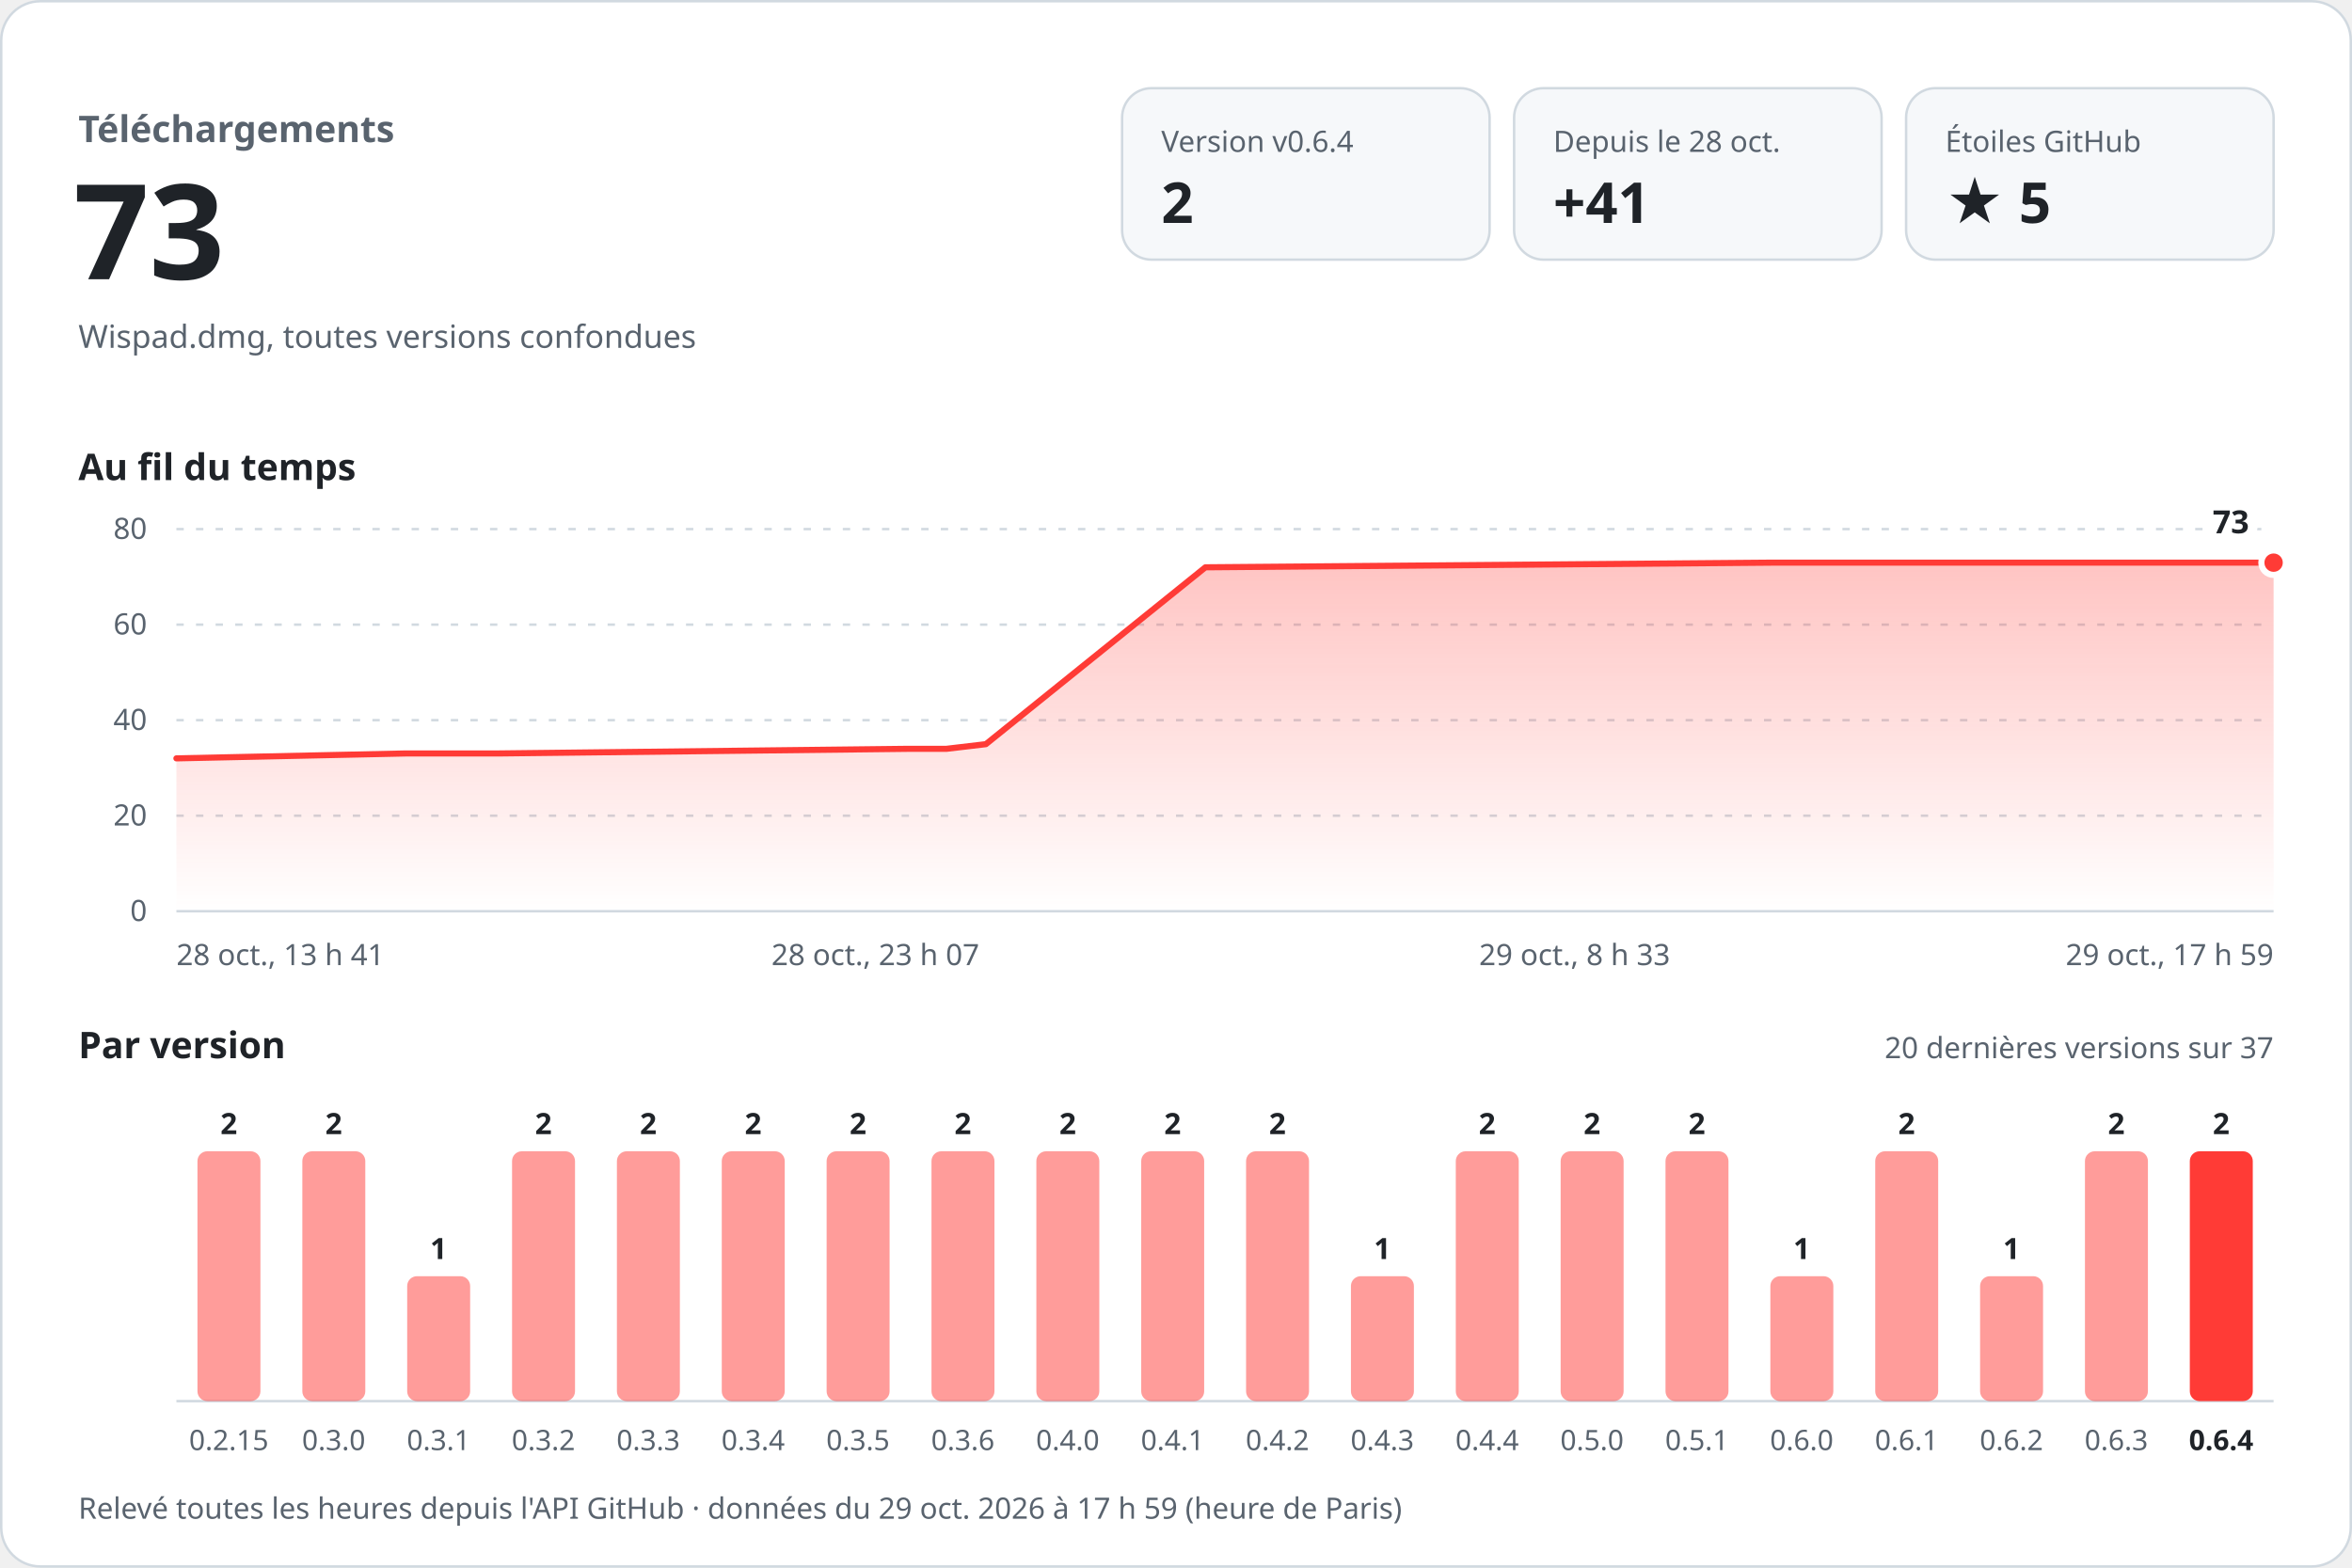
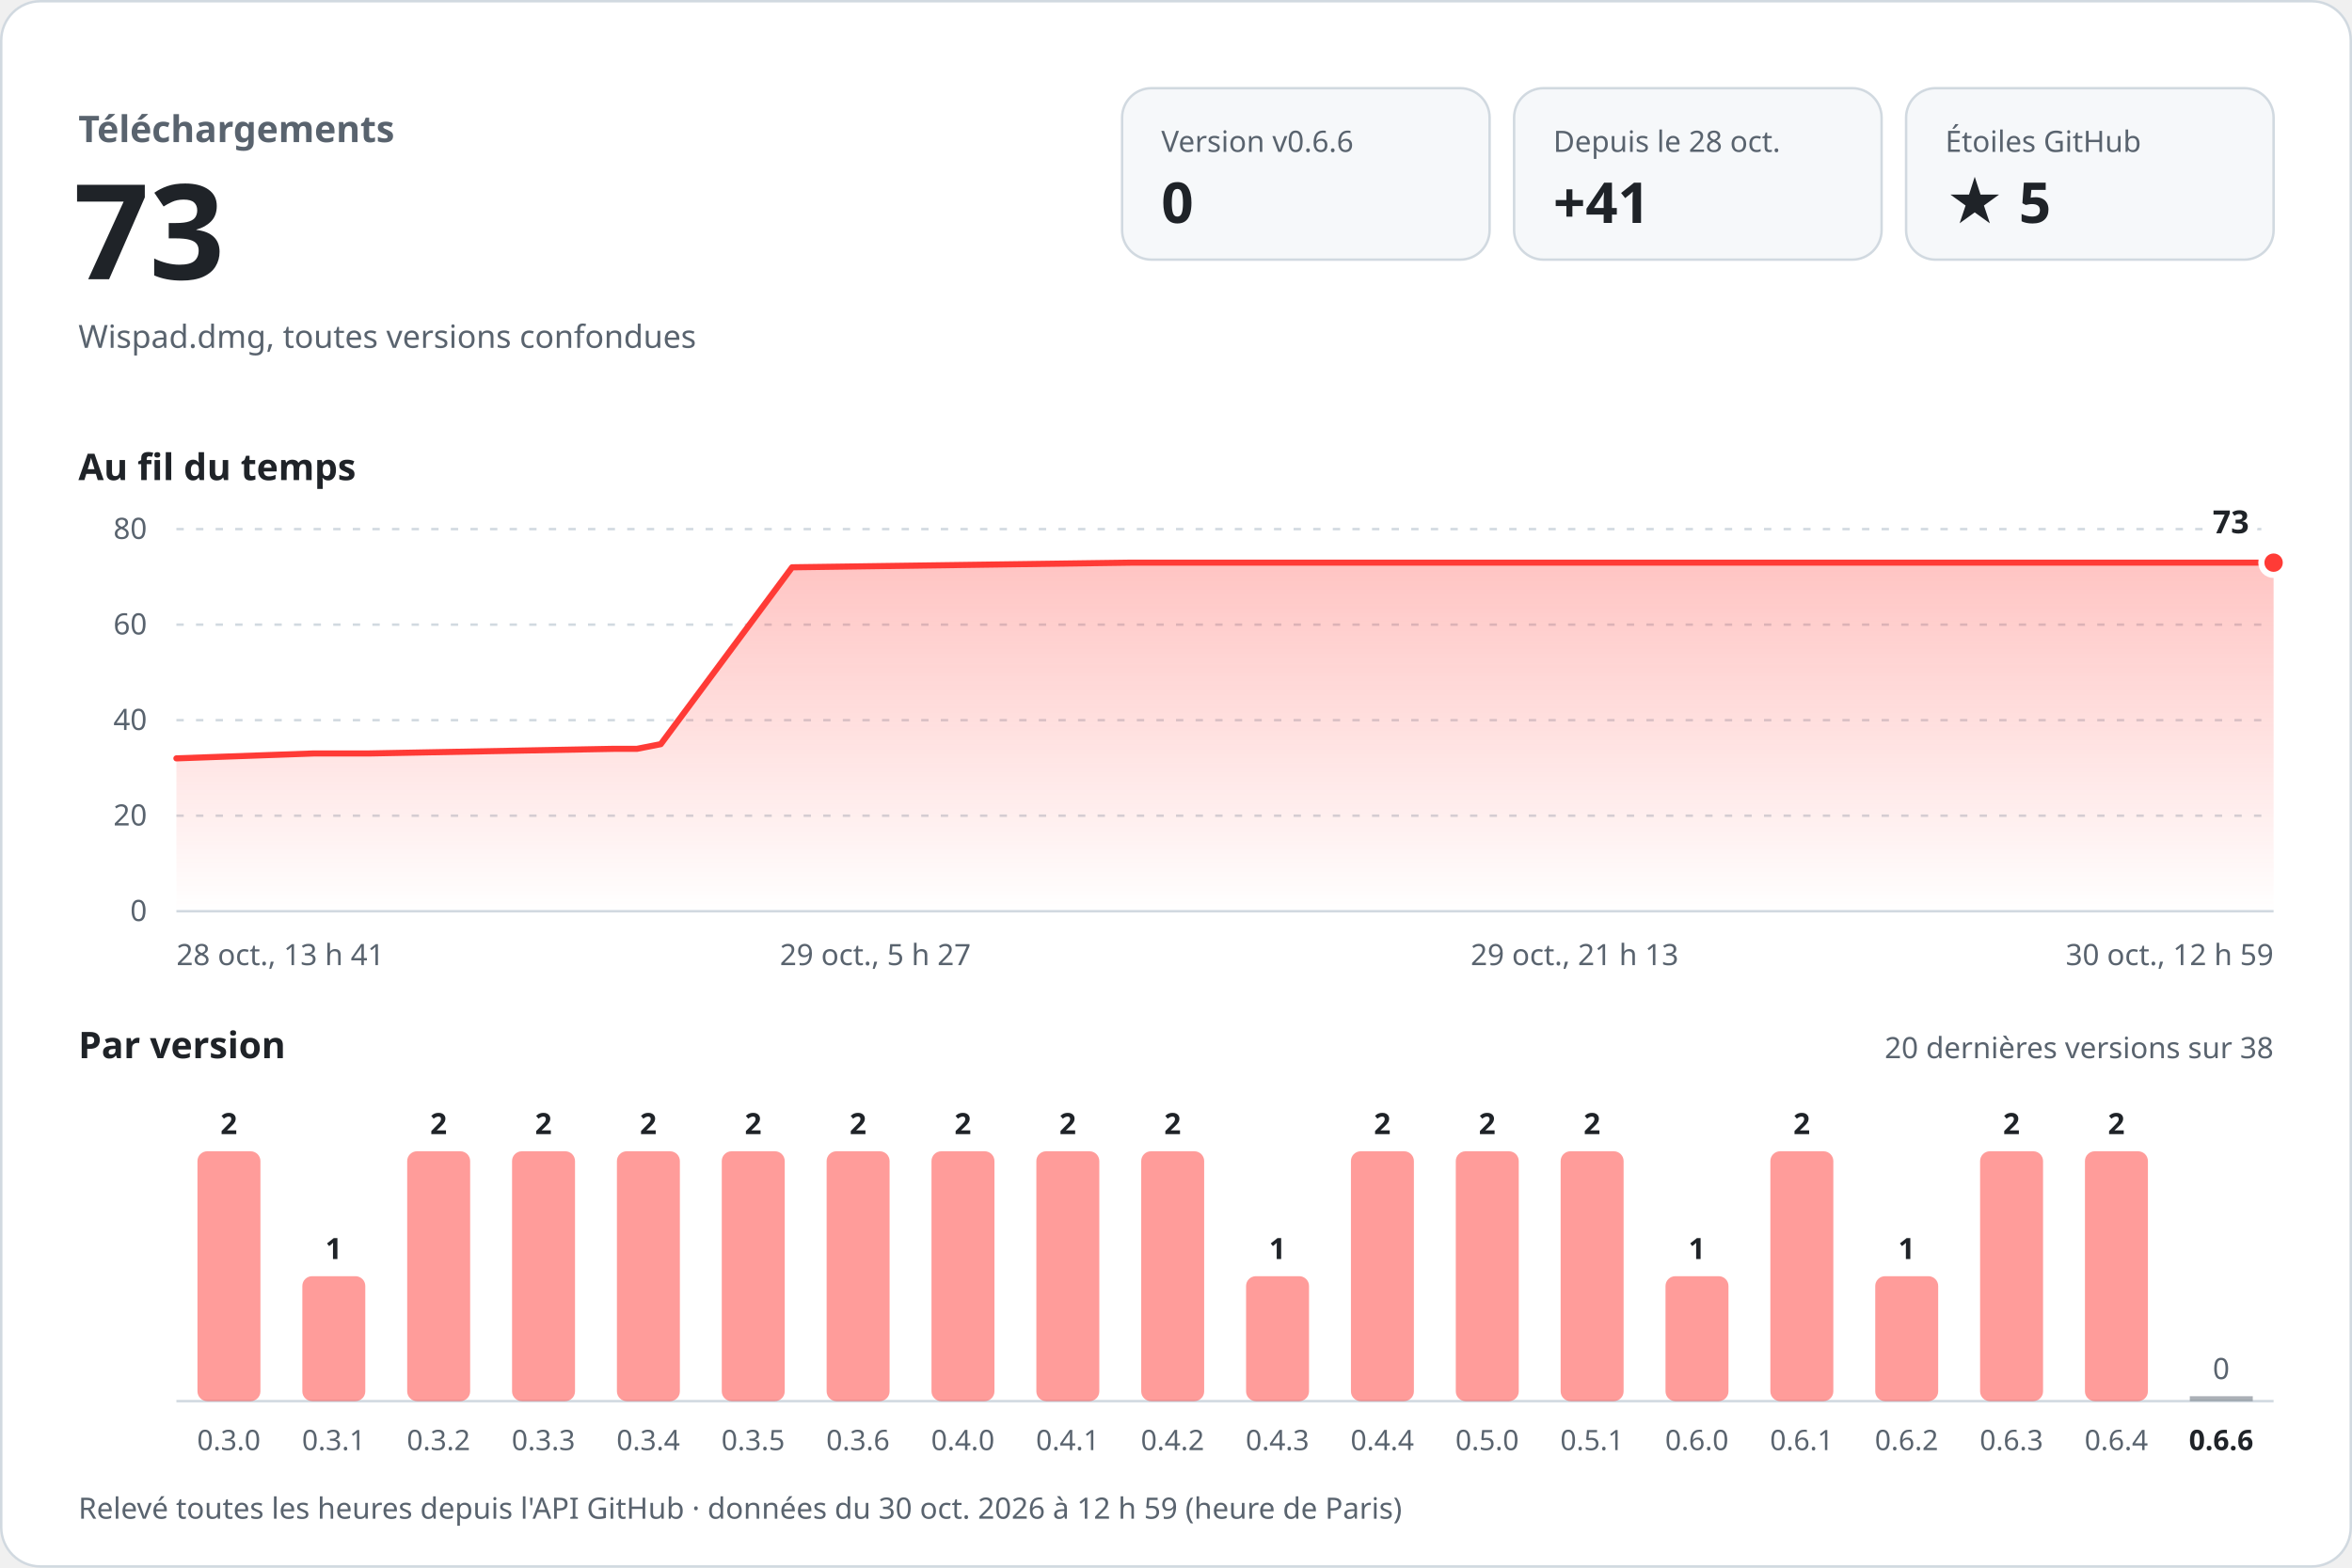
<svg xmlns="http://www.w3.org/2000/svg" width="960" height="640" viewBox="0 0 960 640" role="img" aria-labelledby="titre desc" font-family="-apple-system, BlinkMacSystemFont, 'Segoe UI', 'Noto Sans', Helvetica, Arial, sans-serif" style="font-variant-numeric: tabular-nums">
  <defs>
    <linearGradient id="aire" x1="0" y1="0" x2="0" y2="1">
      <stop offset="0" stop-color="#ff3b36" stop-opacity="0.30" />
      <stop offset="1" stop-color="#ff3b36" stop-opacity="0" />
    </linearGradient>
  </defs>
  <rect x="0.5" y="0.5" width="959" height="639" rx="16" fill="#ffffff" stroke="#d1d9e0" />
  <text x="32.0" y="58.0" font-size="15" font-weight="600" fill="#59636e" text-anchor="start">Téléchargements</text>
  <text x="30.0" y="114.0" font-size="54" font-weight="700" fill="#1f2328" text-anchor="start">73</text>
  <text x="32.0" y="142.0" font-size="13" font-weight="400" fill="#59636e" text-anchor="start">Wispad.dmg, toutes versions confondues</text>
  <rect x="458" y="36" width="150" height="70" rx="12" fill="#f6f8fa" stroke="#d1d9e0" />
-   <text x="474.0" y="62.0" font-size="12" font-weight="500" fill="#59636e" text-anchor="start">Version v0.6.4</text>
-   <text x="474.0" y="91.0" font-size="23" font-weight="700" fill="#1f2328" text-anchor="start">2</text>
+   <text x="474.0" y="62.0" font-size="12" font-weight="500" fill="#59636e" text-anchor="start">Version v0.6.6</text>
+   <text x="474.0" y="91.0" font-size="23" font-weight="700" fill="#1f2328" text-anchor="start">0</text>
  <rect x="618" y="36" width="150" height="70" rx="12" fill="#f6f8fa" stroke="#d1d9e0" />
  <text x="634.0" y="62.0" font-size="12" font-weight="500" fill="#59636e" text-anchor="start">Depuis le 28 oct.</text>
  <text x="634.0" y="91.0" font-size="23" font-weight="700" fill="#1f2328" text-anchor="start">+41</text>
  <rect x="778" y="36" width="150" height="70" rx="12" fill="#f6f8fa" stroke="#d1d9e0" />
  <text x="794.0" y="62.0" font-size="12" font-weight="500" fill="#59636e" text-anchor="start">Étoiles GitHub</text>
  <text x="794.0" y="91.0" font-size="23" font-weight="700" fill="#1f2328" text-anchor="start">★ 5</text>
  <text x="32.0" y="196.0" font-size="15" font-weight="600" fill="#1f2328" text-anchor="start">Au fil du temps</text>
  <line x1="72" y1="372.0" x2="928" y2="372.0" stroke="#d1d9e0" />
  <text x="60.0" y="376.0" font-size="12" font-weight="400" fill="#59636e" text-anchor="end">0</text>
  <line x1="72" y1="333.0" x2="928" y2="333.0" stroke="#d1d9e0" stroke-dasharray="3 5" />
  <text x="60.0" y="337.0" font-size="12" font-weight="400" fill="#59636e" text-anchor="end">20</text>
  <line x1="72" y1="294.0" x2="928" y2="294.0" stroke="#d1d9e0" stroke-dasharray="3 5" />
  <text x="60.0" y="298.0" font-size="12" font-weight="400" fill="#59636e" text-anchor="end">40</text>
  <line x1="72" y1="255.0" x2="928" y2="255.0" stroke="#d1d9e0" stroke-dasharray="3 5" />
  <text x="60.0" y="259.0" font-size="12" font-weight="400" fill="#59636e" text-anchor="end">60</text>
  <line x1="72" y1="216.0" x2="928" y2="216.0" stroke="#d1d9e0" stroke-dasharray="3 5" />
  <text x="60.0" y="220.0" font-size="12" font-weight="400" fill="#59636e" text-anchor="end">80</text>
-   <path d="M72.0,309.6 L165.4,307.6 L203.1,307.6 L370.7,305.7 L386.3,305.7 L402.4,303.8 L492.0,231.6 L723.0,229.7 L928.0,229.7 L928.0,372 L72.0,372 Z" fill="url(#aire)" />
-   <path d="M72.0,309.6 L165.4,307.6 L203.1,307.6 L370.7,305.7 L386.3,305.7 L402.4,303.8 L492.0,231.6 L723.0,229.7 L928.0,229.7" fill="none" stroke="#ff3b36" stroke-width="2.5" stroke-linejoin="round" stroke-linecap="round" />
+   <path d="M72.0,309.6 L127.9,307.6 L150.4,307.6 L250.7,305.7 L260.0,305.7 L269.7,303.8 L323.3,231.6 L461.4,229.7 L584.1,229.7 L928.0,229.7 L928.0,372 L72.0,372 Z" fill="url(#aire)" />
+   <path d="M72.0,309.6 L127.9,307.6 L150.4,307.6 L250.7,305.7 L260.0,305.7 L269.7,303.8 L323.3,231.6 L461.4,229.7 L584.1,229.7 L928.0,229.7" fill="none" stroke="#ff3b36" stroke-width="2.5" stroke-linejoin="round" stroke-linecap="round" />
  <circle cx="928.0" cy="229.7" r="5" fill="#ff3b36" stroke="#ffffff" stroke-width="2.5" />
  <text x="918.0" y="217.7" font-size="13" font-weight="700" fill="#1f2328" text-anchor="end" stroke="#ffffff" stroke-width="8" stroke-linejoin="round" paint-order="stroke">73</text>
  <text x="72.0" y="394.0" font-size="12" font-weight="400" fill="#59636e" text-anchor="start">28 oct., 13 h 41</text>
-   <text x="357.3" y="394.0" font-size="12" font-weight="400" fill="#59636e" text-anchor="middle">28 oct., 23 h 07</text>
-   <text x="642.7" y="394.0" font-size="12" font-weight="400" fill="#59636e" text-anchor="middle">29 oct., 8 h 33</text>
-   <text x="928.0" y="394.0" font-size="12" font-weight="400" fill="#59636e" text-anchor="end">29 oct., 17 h 59</text>
+   <text x="357.3" y="394.0" font-size="12" font-weight="400" fill="#59636e" text-anchor="middle">29 oct., 5 h 27</text>
+   <text x="642.7" y="394.0" font-size="12" font-weight="400" fill="#59636e" text-anchor="middle">29 oct., 21 h 13</text>
+   <text x="928.0" y="394.0" font-size="12" font-weight="400" fill="#59636e" text-anchor="end">30 oct., 12 h 59</text>
  <text x="32.0" y="432.0" font-size="15" font-weight="600" fill="#1f2328" text-anchor="start">Par version</text>
-   <text x="928.0" y="432.0" font-size="12" font-weight="400" fill="#59636e" text-anchor="end">20 dernières versions sur 37</text>
+   <text x="928.0" y="432.0" font-size="12" font-weight="400" fill="#59636e" text-anchor="end">20 dernières versions sur 38</text>
  <line x1="72" y1="572" x2="928" y2="572" stroke="#d1d9e0" />
  <rect x="80.6" y="470.0" width="25.7" height="102.0" rx="4.0" fill="#ff3b36" fill-opacity="0.5" />
  <text x="93.4" y="463.0" font-size="12" font-weight="600" fill="#1f2328" text-anchor="middle">2</text>
-   <text x="93.4" y="592.0" font-size="11.5" font-weight="400" fill="#59636e" text-anchor="middle">0.2.15</text>
-   <rect x="123.4" y="470.0" width="25.7" height="102.0" rx="4.0" fill="#ff3b36" fill-opacity="0.5" />
-   <text x="136.2" y="463.0" font-size="12" font-weight="600" fill="#1f2328" text-anchor="middle">2</text>
-   <text x="136.2" y="592.0" font-size="11.5" font-weight="400" fill="#59636e" text-anchor="middle">0.3.0</text>
-   <rect x="166.2" y="521.0" width="25.7" height="51.0" rx="4.0" fill="#ff3b36" fill-opacity="0.5" />
-   <text x="179.0" y="514.0" font-size="12" font-weight="600" fill="#1f2328" text-anchor="middle">1</text>
-   <text x="179.0" y="592.0" font-size="11.5" font-weight="400" fill="#59636e" text-anchor="middle">0.3.1</text>
+   <text x="93.4" y="592.0" font-size="11.5" font-weight="400" fill="#59636e" text-anchor="middle">0.3.0</text>
+   <rect x="123.4" y="521.0" width="25.7" height="51.0" rx="4.0" fill="#ff3b36" fill-opacity="0.5" />
+   <text x="136.2" y="514.0" font-size="12" font-weight="600" fill="#1f2328" text-anchor="middle">1</text>
+   <text x="136.2" y="592.0" font-size="11.5" font-weight="400" fill="#59636e" text-anchor="middle">0.3.1</text>
+   <rect x="166.2" y="470.0" width="25.7" height="102.0" rx="4.0" fill="#ff3b36" fill-opacity="0.5" />
+   <text x="179.0" y="463.0" font-size="12" font-weight="600" fill="#1f2328" text-anchor="middle">2</text>
+   <text x="179.0" y="592.0" font-size="11.5" font-weight="400" fill="#59636e" text-anchor="middle">0.3.2</text>
  <rect x="209.0" y="470.0" width="25.7" height="102.0" rx="4.0" fill="#ff3b36" fill-opacity="0.5" />
  <text x="221.8" y="463.0" font-size="12" font-weight="600" fill="#1f2328" text-anchor="middle">2</text>
-   <text x="221.8" y="592.0" font-size="11.5" font-weight="400" fill="#59636e" text-anchor="middle">0.3.2</text>
+   <text x="221.8" y="592.0" font-size="11.5" font-weight="400" fill="#59636e" text-anchor="middle">0.3.3</text>
  <rect x="251.8" y="470.0" width="25.7" height="102.0" rx="4.0" fill="#ff3b36" fill-opacity="0.5" />
  <text x="264.6" y="463.0" font-size="12" font-weight="600" fill="#1f2328" text-anchor="middle">2</text>
-   <text x="264.6" y="592.0" font-size="11.5" font-weight="400" fill="#59636e" text-anchor="middle">0.3.3</text>
+   <text x="264.6" y="592.0" font-size="11.5" font-weight="400" fill="#59636e" text-anchor="middle">0.3.4</text>
  <rect x="294.6" y="470.0" width="25.7" height="102.0" rx="4.0" fill="#ff3b36" fill-opacity="0.5" />
  <text x="307.4" y="463.0" font-size="12" font-weight="600" fill="#1f2328" text-anchor="middle">2</text>
-   <text x="307.4" y="592.0" font-size="11.5" font-weight="400" fill="#59636e" text-anchor="middle">0.3.4</text>
+   <text x="307.4" y="592.0" font-size="11.5" font-weight="400" fill="#59636e" text-anchor="middle">0.3.5</text>
  <rect x="337.4" y="470.0" width="25.7" height="102.0" rx="4.0" fill="#ff3b36" fill-opacity="0.5" />
  <text x="350.2" y="463.0" font-size="12" font-weight="600" fill="#1f2328" text-anchor="middle">2</text>
-   <text x="350.2" y="592.0" font-size="11.5" font-weight="400" fill="#59636e" text-anchor="middle">0.3.5</text>
+   <text x="350.2" y="592.0" font-size="11.5" font-weight="400" fill="#59636e" text-anchor="middle">0.3.6</text>
  <rect x="380.2" y="470.0" width="25.7" height="102.0" rx="4.0" fill="#ff3b36" fill-opacity="0.5" />
  <text x="393.0" y="463.0" font-size="12" font-weight="600" fill="#1f2328" text-anchor="middle">2</text>
-   <text x="393.0" y="592.0" font-size="11.5" font-weight="400" fill="#59636e" text-anchor="middle">0.3.6</text>
+   <text x="393.0" y="592.0" font-size="11.5" font-weight="400" fill="#59636e" text-anchor="middle">0.4.0</text>
  <rect x="423.0" y="470.0" width="25.7" height="102.0" rx="4.0" fill="#ff3b36" fill-opacity="0.5" />
  <text x="435.8" y="463.0" font-size="12" font-weight="600" fill="#1f2328" text-anchor="middle">2</text>
-   <text x="435.8" y="592.0" font-size="11.5" font-weight="400" fill="#59636e" text-anchor="middle">0.4.0</text>
+   <text x="435.8" y="592.0" font-size="11.5" font-weight="400" fill="#59636e" text-anchor="middle">0.4.1</text>
  <rect x="465.8" y="470.0" width="25.7" height="102.0" rx="4.0" fill="#ff3b36" fill-opacity="0.5" />
  <text x="478.6" y="463.0" font-size="12" font-weight="600" fill="#1f2328" text-anchor="middle">2</text>
-   <text x="478.6" y="592.0" font-size="11.5" font-weight="400" fill="#59636e" text-anchor="middle">0.4.1</text>
-   <rect x="508.6" y="470.0" width="25.7" height="102.0" rx="4.0" fill="#ff3b36" fill-opacity="0.5" />
-   <text x="521.4" y="463.0" font-size="12" font-weight="600" fill="#1f2328" text-anchor="middle">2</text>
-   <text x="521.4" y="592.0" font-size="11.5" font-weight="400" fill="#59636e" text-anchor="middle">0.4.2</text>
-   <rect x="551.4" y="521.0" width="25.7" height="51.0" rx="4.0" fill="#ff3b36" fill-opacity="0.5" />
-   <text x="564.2" y="514.0" font-size="12" font-weight="600" fill="#1f2328" text-anchor="middle">1</text>
-   <text x="564.2" y="592.0" font-size="11.5" font-weight="400" fill="#59636e" text-anchor="middle">0.4.3</text>
+   <text x="478.6" y="592.0" font-size="11.5" font-weight="400" fill="#59636e" text-anchor="middle">0.4.2</text>
+   <rect x="508.6" y="521.0" width="25.7" height="51.0" rx="4.0" fill="#ff3b36" fill-opacity="0.5" />
+   <text x="521.4" y="514.0" font-size="12" font-weight="600" fill="#1f2328" text-anchor="middle">1</text>
+   <text x="521.4" y="592.0" font-size="11.5" font-weight="400" fill="#59636e" text-anchor="middle">0.4.3</text>
+   <rect x="551.4" y="470.0" width="25.7" height="102.0" rx="4.0" fill="#ff3b36" fill-opacity="0.5" />
+   <text x="564.2" y="463.0" font-size="12" font-weight="600" fill="#1f2328" text-anchor="middle">2</text>
+   <text x="564.2" y="592.0" font-size="11.5" font-weight="400" fill="#59636e" text-anchor="middle">0.4.4</text>
  <rect x="594.2" y="470.0" width="25.7" height="102.0" rx="4.0" fill="#ff3b36" fill-opacity="0.5" />
  <text x="607.0" y="463.0" font-size="12" font-weight="600" fill="#1f2328" text-anchor="middle">2</text>
-   <text x="607.0" y="592.0" font-size="11.5" font-weight="400" fill="#59636e" text-anchor="middle">0.4.4</text>
+   <text x="607.0" y="592.0" font-size="11.5" font-weight="400" fill="#59636e" text-anchor="middle">0.5.0</text>
  <rect x="637.0" y="470.0" width="25.7" height="102.0" rx="4.0" fill="#ff3b36" fill-opacity="0.5" />
  <text x="649.8" y="463.0" font-size="12" font-weight="600" fill="#1f2328" text-anchor="middle">2</text>
-   <text x="649.8" y="592.0" font-size="11.5" font-weight="400" fill="#59636e" text-anchor="middle">0.5.0</text>
-   <rect x="679.8" y="470.0" width="25.7" height="102.0" rx="4.0" fill="#ff3b36" fill-opacity="0.5" />
-   <text x="692.6" y="463.0" font-size="12" font-weight="600" fill="#1f2328" text-anchor="middle">2</text>
-   <text x="692.6" y="592.0" font-size="11.5" font-weight="400" fill="#59636e" text-anchor="middle">0.5.1</text>
-   <rect x="722.6" y="521.0" width="25.7" height="51.0" rx="4.0" fill="#ff3b36" fill-opacity="0.5" />
-   <text x="735.4" y="514.0" font-size="12" font-weight="600" fill="#1f2328" text-anchor="middle">1</text>
-   <text x="735.4" y="592.0" font-size="11.5" font-weight="400" fill="#59636e" text-anchor="middle">0.6.0</text>
-   <rect x="765.4" y="470.0" width="25.7" height="102.0" rx="4.0" fill="#ff3b36" fill-opacity="0.5" />
-   <text x="778.2" y="463.0" font-size="12" font-weight="600" fill="#1f2328" text-anchor="middle">2</text>
-   <text x="778.2" y="592.0" font-size="11.5" font-weight="400" fill="#59636e" text-anchor="middle">0.6.1</text>
-   <rect x="808.2" y="521.0" width="25.7" height="51.0" rx="4.0" fill="#ff3b36" fill-opacity="0.5" />
-   <text x="821.0" y="514.0" font-size="12" font-weight="600" fill="#1f2328" text-anchor="middle">1</text>
-   <text x="821.0" y="592.0" font-size="11.5" font-weight="400" fill="#59636e" text-anchor="middle">0.6.2</text>
+   <text x="649.8" y="592.0" font-size="11.5" font-weight="400" fill="#59636e" text-anchor="middle">0.5.1</text>
+   <rect x="679.8" y="521.0" width="25.7" height="51.0" rx="4.0" fill="#ff3b36" fill-opacity="0.5" />
+   <text x="692.6" y="514.0" font-size="12" font-weight="600" fill="#1f2328" text-anchor="middle">1</text>
+   <text x="692.6" y="592.0" font-size="11.5" font-weight="400" fill="#59636e" text-anchor="middle">0.6.0</text>
+   <rect x="722.6" y="470.0" width="25.7" height="102.0" rx="4.0" fill="#ff3b36" fill-opacity="0.5" />
+   <text x="735.4" y="463.0" font-size="12" font-weight="600" fill="#1f2328" text-anchor="middle">2</text>
+   <text x="735.4" y="592.0" font-size="11.5" font-weight="400" fill="#59636e" text-anchor="middle">0.6.1</text>
+   <rect x="765.4" y="521.0" width="25.7" height="51.0" rx="4.0" fill="#ff3b36" fill-opacity="0.5" />
+   <text x="778.2" y="514.0" font-size="12" font-weight="600" fill="#1f2328" text-anchor="middle">1</text>
+   <text x="778.2" y="592.0" font-size="11.5" font-weight="400" fill="#59636e" text-anchor="middle">0.6.2</text>
+   <rect x="808.2" y="470.0" width="25.7" height="102.0" rx="4.0" fill="#ff3b36" fill-opacity="0.5" />
+   <text x="821.0" y="463.0" font-size="12" font-weight="600" fill="#1f2328" text-anchor="middle">2</text>
+   <text x="821.0" y="592.0" font-size="11.5" font-weight="400" fill="#59636e" text-anchor="middle">0.6.3</text>
  <rect x="851.0" y="470.0" width="25.7" height="102.0" rx="4.0" fill="#ff3b36" fill-opacity="0.5" />
  <text x="863.8" y="463.0" font-size="12" font-weight="600" fill="#1f2328" text-anchor="middle">2</text>
-   <text x="863.8" y="592.0" font-size="11.5" font-weight="400" fill="#59636e" text-anchor="middle">0.6.3</text>
-   <rect x="893.8" y="470.0" width="25.7" height="102.0" rx="4.0" fill="#ff3b36" fill-opacity="1" />
-   <text x="906.6" y="463.0" font-size="12" font-weight="600" fill="#1f2328" text-anchor="middle">2</text>
-   <text x="906.6" y="592.0" font-size="11.5" font-weight="600" fill="#1f2328" text-anchor="middle">0.6.4</text>
-   <text x="32.0" y="620.0" font-size="12" font-weight="400" fill="#59636e" text-anchor="start">Relevé toutes les heures depuis l'API GitHub · données du 29 oct. 2026 à 17 h 59 (heure de Paris)</text>
+   <text x="863.8" y="592.0" font-size="11.5" font-weight="400" fill="#59636e" text-anchor="middle">0.6.4</text>
+   <rect x="893.8" y="570.0" width="25.7" height="2" fill="#59636e" fill-opacity="0.5" />
+   <text x="906.6" y="563.0" font-size="12" font-weight="500" fill="#59636e" text-anchor="middle">0</text>
+   <text x="906.6" y="592.0" font-size="11.5" font-weight="600" fill="#1f2328" text-anchor="middle">0.6.6</text>
+   <text x="32.0" y="620.0" font-size="12" font-weight="400" fill="#59636e" text-anchor="start">Relevé toutes les heures depuis l'API GitHub · données du 30 oct. 2026 à 12 h 59 (heure de Paris)</text>
</svg>
